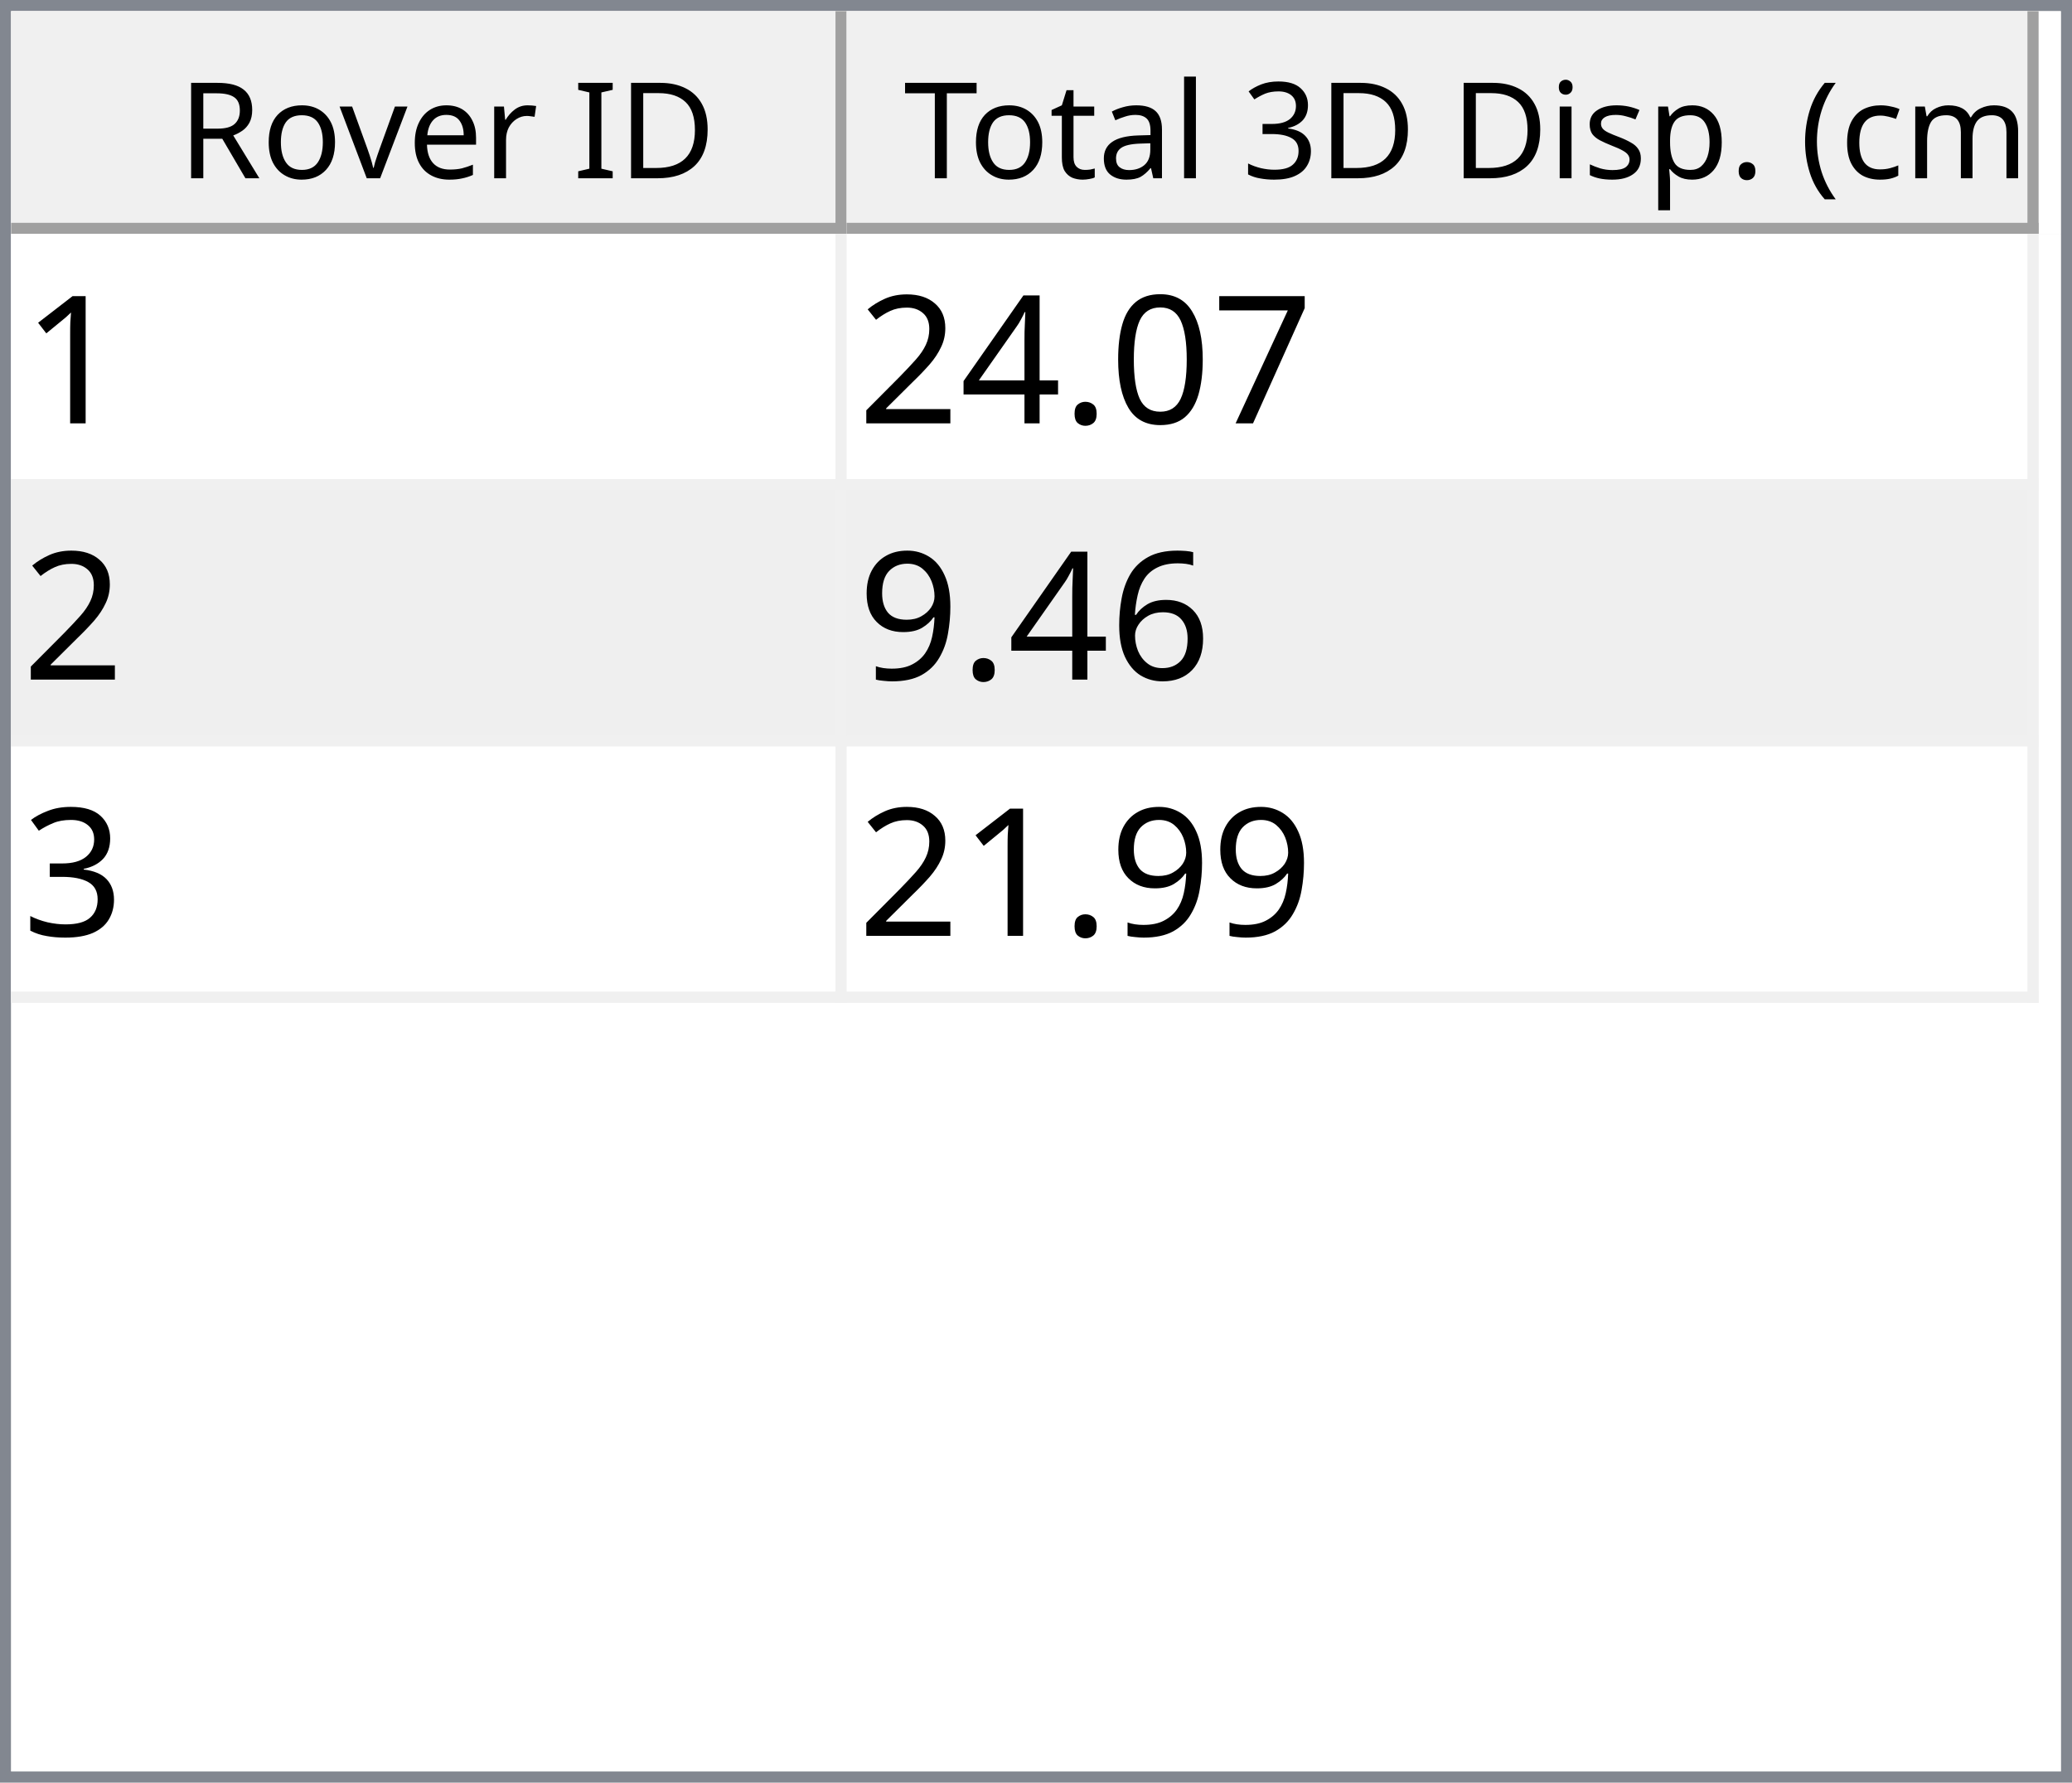
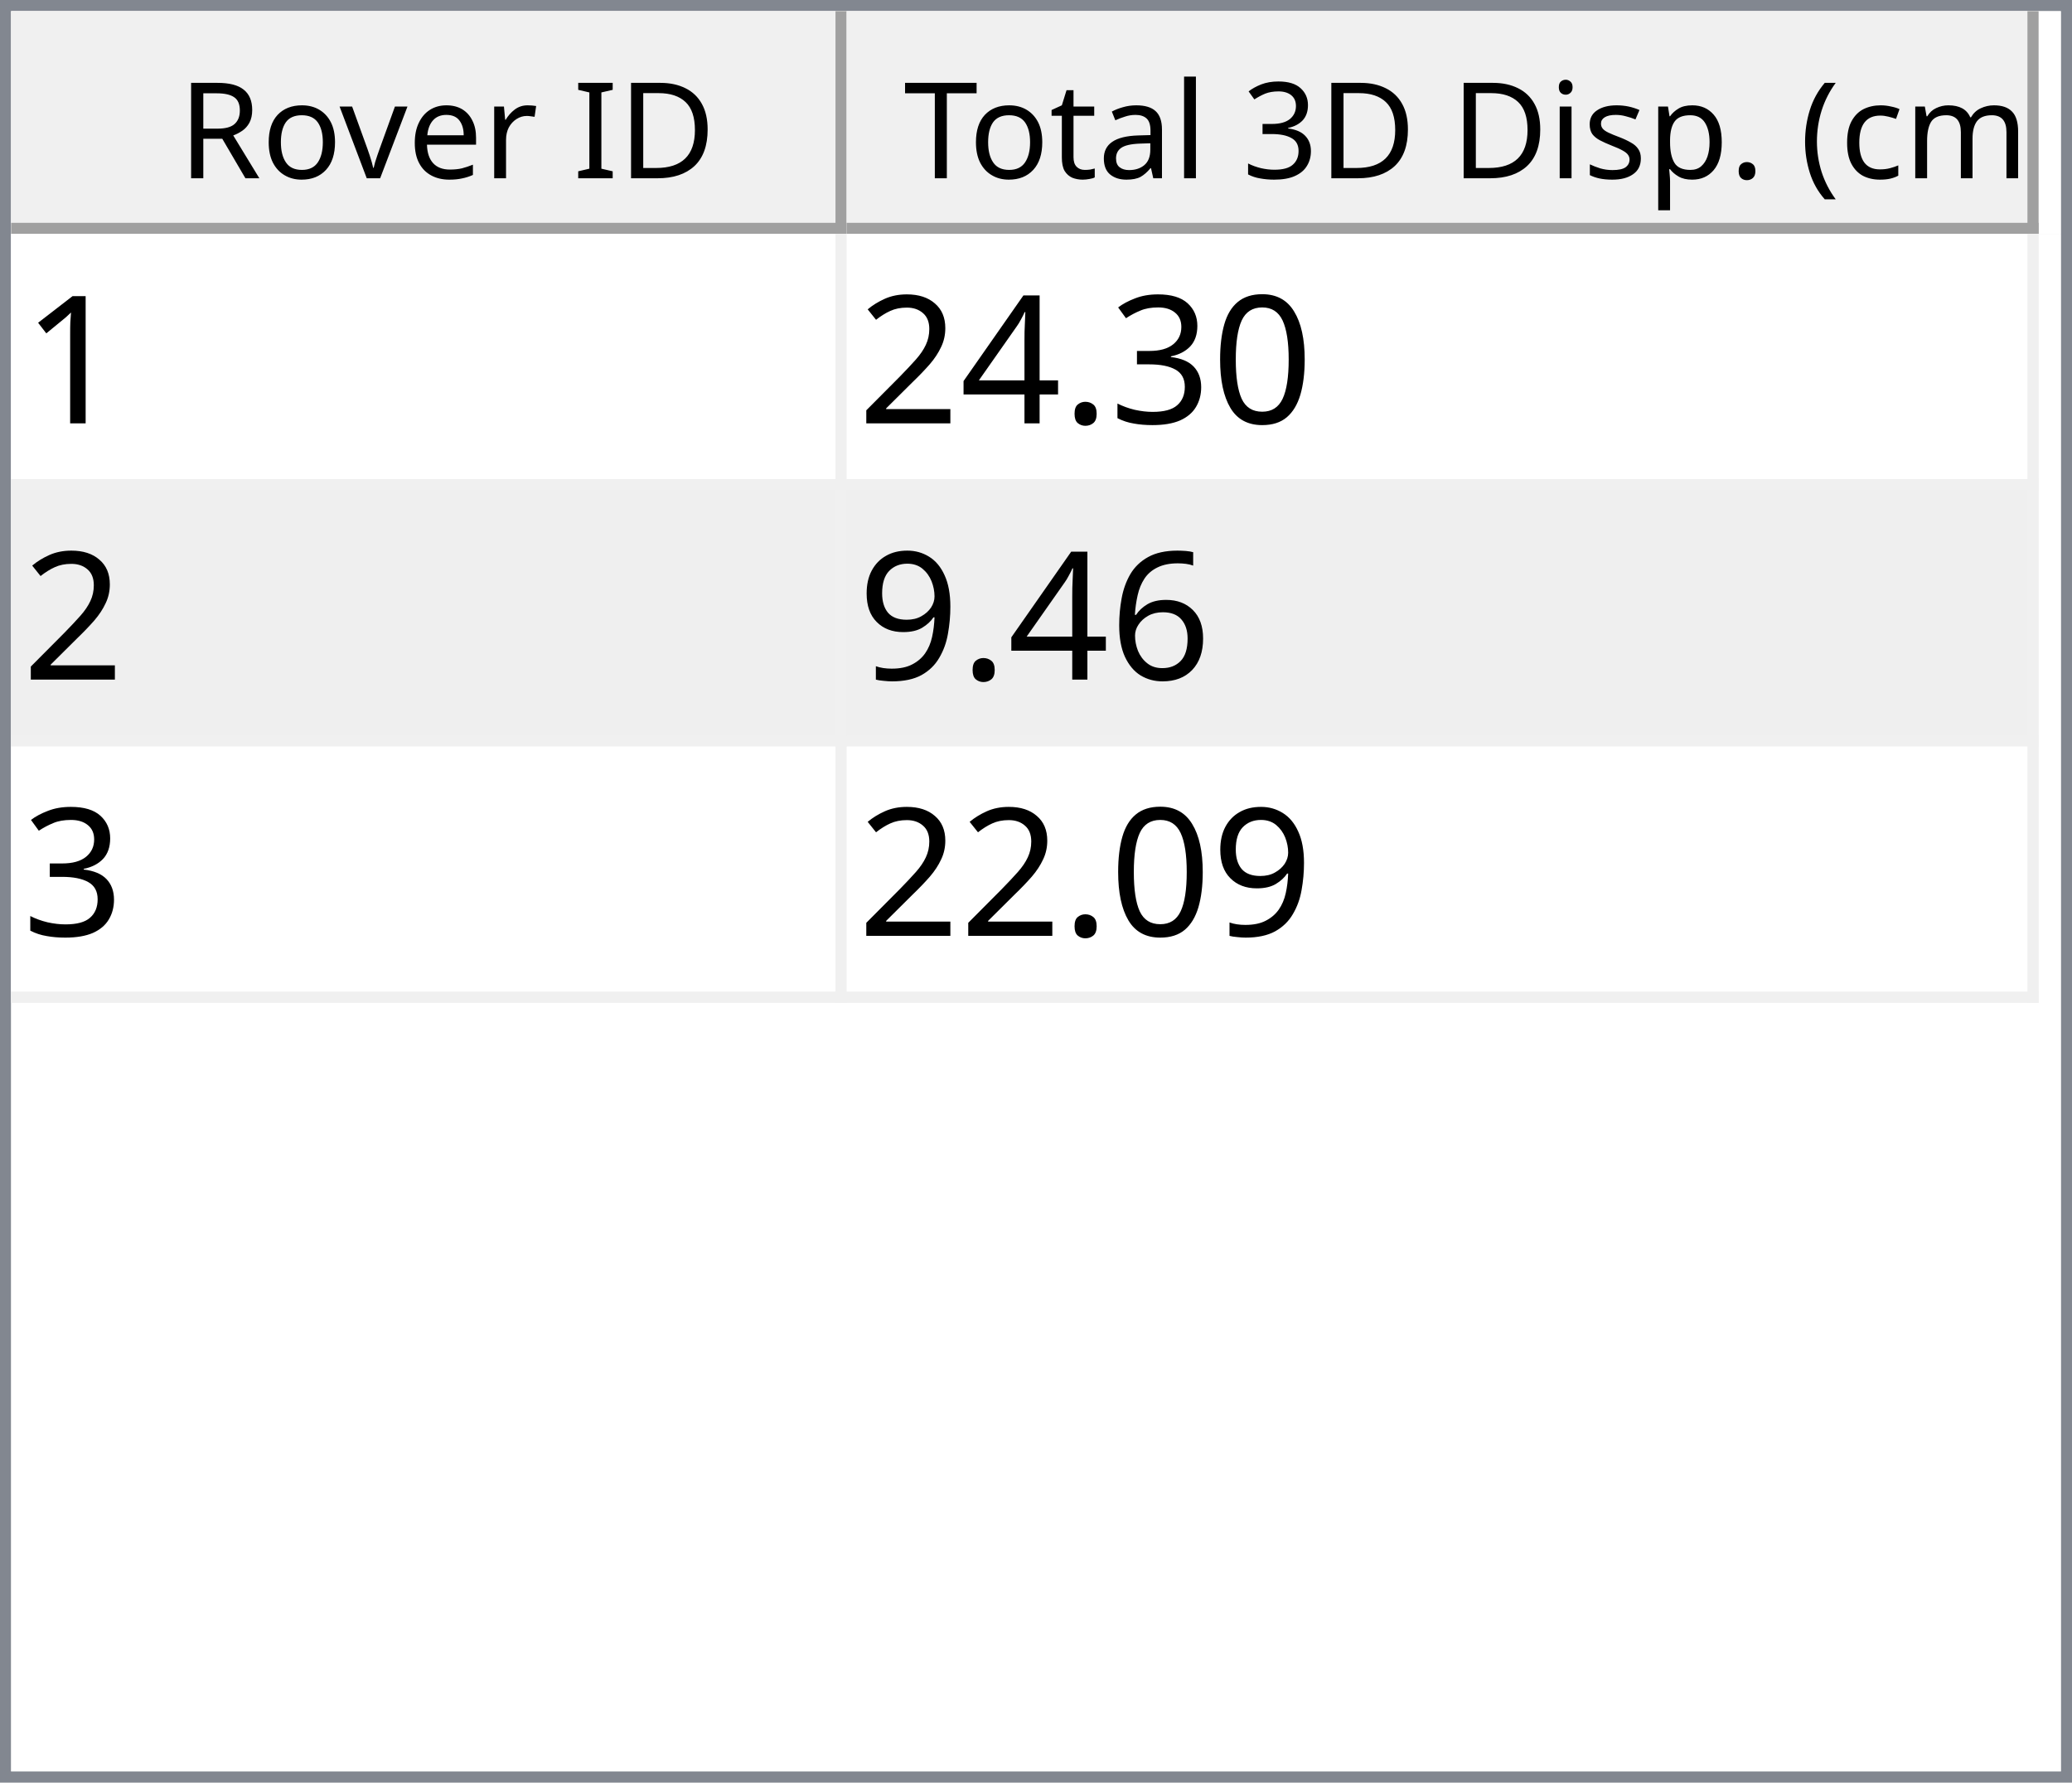
<svg xmlns="http://www.w3.org/2000/svg" style="fill-opacity:1; color-rendering:auto; color-interpolation:auto; text-rendering:auto; stroke:black; stroke-linecap:square; stroke-miterlimit:10; shape-rendering:auto; stroke-opacity:1; fill:black; stroke-dasharray:none; font-weight:normal; stroke-width:1; font-family:'Dialog'; font-style:normal; stroke-linejoin:miter; font-size:12px; stroke-dashoffset:0; image-rendering:auto;" width="186" height="160">
  <defs id="genericDefs" />
  <g>
    <defs id="defs1">
      <clipPath clipPathUnits="userSpaceOnUse" id="clipPath1">
        <path d="M0 0 L186 0 L186 160 L0 160 L0 0 Z" />
      </clipPath>
      <clipPath clipPathUnits="userSpaceOnUse" id="clipPath2">
        <path d="M0 0 L0 160 L186 160 L186 0 Z" />
      </clipPath>
      <clipPath clipPathUnits="userSpaceOnUse" id="clipPath3">
        <path d="M0 0 L0 20 L184 20 L184 0 Z" />
      </clipPath>
      <clipPath clipPathUnits="userSpaceOnUse" id="clipPath4">
        <path d="M0 0 L0 20 L75 20 L75 0 Z" />
      </clipPath>
      <clipPath clipPathUnits="userSpaceOnUse" id="clipPath5">
        <path d="M1 1 L1 19 L74 19 L74 1 Z" />
      </clipPath>
      <clipPath clipPathUnits="userSpaceOnUse" id="clipPath6">
        <path d="M0 0 L0 18 L73 18 L73 0 Z" />
      </clipPath>
      <clipPath clipPathUnits="userSpaceOnUse" id="clipPath7">
        <path d="M-0.5 -0.5 L-0.5 19.5 L74.5 19.5 L74.5 -0.5 Z" />
      </clipPath>
      <clipPath clipPathUnits="userSpaceOnUse" id="clipPath8">
        <path d="M0 0 L0 20 L107 20 L107 0 Z" />
      </clipPath>
      <clipPath clipPathUnits="userSpaceOnUse" id="clipPath9">
        <path d="M1 1 L1 19 L106 19 L106 1 Z" />
      </clipPath>
      <clipPath clipPathUnits="userSpaceOnUse" id="clipPath10">
        <path d="M0 0 L0 18 L105 18 L105 0 Z" />
      </clipPath>
      <clipPath clipPathUnits="userSpaceOnUse" id="clipPath11">
        <path d="M-0.5 -0.5 L-0.5 19.5 L106.5 19.5 L106.5 -0.5 Z" />
      </clipPath>
      <clipPath clipPathUnits="userSpaceOnUse" id="clipPath12">
        <path d="M0 0 L0 138 L184 138 L184 0 Z" />
      </clipPath>
      <clipPath clipPathUnits="userSpaceOnUse" id="clipPath13">
        <path d="M0 0 L0 69 L182 69 L182 0 Z" />
      </clipPath>
      <clipPath clipPathUnits="userSpaceOnUse" id="clipPath14">
        <path d="M-0.5 -0.5 L-0.5 68.5 L181.5 68.5 L181.5 -0.5 Z" />
      </clipPath>
      <clipPath clipPathUnits="userSpaceOnUse" id="clipPath15">
        <path d="M0 0 L0 22 L74 22 L74 0 Z" />
      </clipPath>
      <clipPath clipPathUnits="userSpaceOnUse" id="clipPath16">
        <path d="M0 0 L0 22 L106 22 L106 0 Z" />
      </clipPath>
      <font horiz-adv-x="64.551" id="font1">
        <font-face ascent="107.91" descent="25.098" units-per-em="100" style="font-style:normal; font-family:Segoe UI; font-weight:normal;" />
        <missing-glyph horiz-adv-x="64.551" d="M8.109 0 L8.109 68.266 L56.453 68.266 L56.453 0 L8.109 0 ZM15.328 7.234 L49.219 7.234 L49.219 61.031 L15.328 61.031 L15.328 7.234 Z" />
        <glyph unicode="D" horiz-adv-x="70.117" d="M9.188 0 L9.188 70.016 L28.516 70.016 Q65.531 70.016 65.531 35.891 Q65.531 19.672 55.25 9.836 Q44.969 0 27.734 0 L9.188 0 ZM17.391 62.594 L17.391 7.422 L27.828 7.422 Q41.609 7.422 49.273 14.797 Q56.938 22.172 56.938 35.688 Q56.938 62.594 28.328 62.594 L17.391 62.594 Z" />
        <glyph unicode="I" horiz-adv-x="26.611" d="M17.391 0 L9.188 0 L9.188 70.016 L17.391 70.016 L17.391 0 Z" />
        <glyph unicode=" " horiz-adv-x="27.393" d="" />
        <glyph unicode="r" horiz-adv-x="34.766" d="M34.188 41.891 Q32.078 43.5 28.125 43.5 Q23 43.5 19.555 38.672 Q16.109 33.844 16.109 25.484 L16.109 0 L8.109 0 L8.109 50 L16.109 50 L16.109 39.703 L16.312 39.703 Q18.016 44.969 21.531 47.922 Q25.047 50.875 29.391 50.875 Q32.516 50.875 34.188 50.203 L34.188 41.891 Z" />
        <glyph unicode="e" horiz-adv-x="52.295" d="M48.297 23 L12.984 23 Q13.188 14.656 17.484 10.109 Q21.781 5.562 29.297 5.562 Q37.75 5.562 44.828 11.141 L44.828 3.609 Q38.234 -1.172 27.391 -1.172 Q16.797 -1.172 10.742 5.641 Q4.688 12.453 4.688 24.812 Q4.688 36.469 11.305 43.82 Q17.922 51.172 27.734 51.172 Q37.547 51.172 42.922 44.828 Q48.297 38.484 48.297 27.203 L48.297 23 ZM40.094 29.781 Q40.047 36.719 36.75 40.578 Q33.453 44.438 27.594 44.438 Q21.922 44.438 17.969 40.383 Q14.016 36.328 13.094 29.781 L40.094 29.781 Z" />
        <glyph unicode="v" horiz-adv-x="47.9" d="M47.406 50 L27.484 0 L19.625 0 L0.688 50 L9.469 50 L22.172 13.672 Q23.578 9.672 23.922 6.688 L24.125 6.688 Q24.609 10.453 25.688 13.484 L38.969 50 L47.406 50 Z" />
        <glyph unicode="o" horiz-adv-x="58.594" d="M29 -1.172 Q17.922 -1.172 11.305 5.836 Q4.688 12.844 4.688 24.422 Q4.688 37.016 11.57 44.094 Q18.453 51.172 30.172 51.172 Q41.359 51.172 47.633 44.289 Q53.906 37.406 53.906 25.203 Q53.906 13.234 47.141 6.031 Q40.375 -1.172 29 -1.172 ZM29.594 44.438 Q21.875 44.438 17.383 39.188 Q12.891 33.938 12.891 24.703 Q12.891 15.828 17.43 10.695 Q21.969 5.562 29.594 5.562 Q37.359 5.562 41.531 10.594 Q45.703 15.625 45.703 24.906 Q45.703 34.281 41.531 39.359 Q37.359 44.438 29.594 44.438 Z" />
        <glyph unicode="R" horiz-adv-x="59.814" d="M59.375 0 L49.609 0 L37.891 19.625 Q36.281 22.359 34.766 24.289 Q33.25 26.219 31.664 27.438 Q30.078 28.656 28.25 29.219 Q26.422 29.781 24.125 29.781 L17.391 29.781 L17.391 0 L9.188 0 L9.188 70.016 L30.078 70.016 Q34.672 70.016 38.555 68.867 Q42.438 67.719 45.289 65.375 Q48.141 63.031 49.758 59.547 Q51.375 56.062 51.375 51.375 Q51.375 47.703 50.273 44.656 Q49.172 41.609 47.148 39.211 Q45.125 36.812 42.266 35.133 Q39.406 33.453 35.844 32.516 L35.844 32.328 Q37.594 31.547 38.891 30.547 Q40.188 29.547 41.359 28.18 Q42.531 26.812 43.68 25.078 Q44.828 23.344 46.234 21.047 L59.375 0 ZM17.391 62.594 L17.391 37.203 L28.516 37.203 Q31.594 37.203 34.203 38.133 Q36.812 39.062 38.719 40.797 Q40.625 42.531 41.703 45.047 Q42.781 47.562 42.781 50.688 Q42.781 56.297 39.141 59.445 Q35.5 62.594 28.609 62.594 L17.391 62.594 Z" />
        <glyph unicode=")" horiz-adv-x="30.176" d="M8.297 -15.922 L1.172 -15.922 Q16.406 2.344 16.406 26.812 Q16.406 51.469 1.078 70.016 L8.297 70.016 Q23.531 52.156 23.531 26.703 Q23.531 1.375 8.297 -15.922 Z" />
        <glyph unicode="m" horiz-adv-x="86.133" d="M79.109 0 L71.094 0 L71.094 28.719 Q71.094 37.016 68.531 40.727 Q65.969 44.438 59.906 44.438 Q54.781 44.438 51.195 39.75 Q47.609 35.062 47.609 28.516 L47.609 0 L39.594 0 L39.594 29.688 Q39.594 44.438 28.219 44.438 Q22.953 44.438 19.531 40.016 Q16.109 35.594 16.109 28.516 L16.109 0 L8.109 0 L8.109 50 L16.109 50 L16.109 42.094 L16.312 42.094 Q21.625 51.172 31.844 51.172 Q36.969 51.172 40.773 48.312 Q44.578 45.453 46 40.828 Q51.562 51.172 62.594 51.172 Q79.109 51.172 79.109 30.812 L79.109 0 Z" />
        <glyph unicode="c" horiz-adv-x="46.191" d="M42.188 2.297 Q36.422 -1.172 28.516 -1.172 Q17.828 -1.172 11.258 5.789 Q4.688 12.75 4.688 23.828 Q4.688 36.188 11.766 43.68 Q18.844 51.172 30.672 51.172 Q37.25 51.172 42.281 48.734 L42.281 40.531 Q36.719 44.438 30.375 44.438 Q22.703 44.438 17.797 38.945 Q12.891 33.453 12.891 24.516 Q12.891 15.719 17.508 10.641 Q22.125 5.562 29.891 5.562 Q36.422 5.562 42.188 9.906 L42.188 2.297 Z" />
        <glyph unicode="(" horiz-adv-x="30.176" d="M29.109 -15.922 L21.969 -15.922 Q6.844 1.375 6.844 26.703 Q6.844 52.156 21.969 70.016 L29.203 70.016 Q13.875 51.469 13.875 26.812 Q13.875 2.344 29.109 -15.922 Z" />
        <glyph unicode="." horiz-adv-x="21.68" d="M10.891 -1.078 Q8.641 -1.078 7.055 0.539 Q5.469 2.156 5.469 4.391 Q5.469 6.641 7.055 8.273 Q8.641 9.906 10.891 9.906 Q13.188 9.906 14.797 8.273 Q16.406 6.641 16.406 4.391 Q16.406 2.156 14.797 0.539 Q13.188 -1.078 10.891 -1.078 Z" />
        <glyph unicode="p" horiz-adv-x="58.789" d="M16.312 7.234 L16.109 7.234 L16.109 -23 L8.109 -23 L8.109 50 L16.109 50 L16.109 41.219 L16.312 41.219 Q22.219 51.172 33.594 51.172 Q43.266 51.172 48.688 44.461 Q54.109 37.75 54.109 26.469 Q54.109 13.922 48 6.375 Q41.891 -1.172 31.297 -1.172 Q21.578 -1.172 16.312 7.234 ZM16.109 27.391 L16.109 20.406 Q16.109 14.203 20.141 9.883 Q24.172 5.562 30.375 5.562 Q37.641 5.562 41.773 11.133 Q45.906 16.703 45.906 26.609 Q45.906 34.969 42.047 39.703 Q38.188 44.438 31.594 44.438 Q24.609 44.438 20.359 39.578 Q16.109 34.719 16.109 27.391 Z" />
        <glyph unicode="s" horiz-adv-x="42.432" d="M5.078 1.812 L5.078 10.406 Q11.625 5.562 19.484 5.562 Q30.031 5.562 30.031 12.594 Q30.031 14.594 29.125 15.992 Q28.219 17.391 26.68 18.461 Q25.141 19.531 23.07 20.383 Q21 21.234 18.609 22.172 Q15.281 23.484 12.766 24.828 Q10.25 26.172 8.57 27.859 Q6.891 29.547 6.031 31.695 Q5.172 33.844 5.172 36.719 Q5.172 40.234 6.789 42.945 Q8.406 45.656 11.086 47.484 Q13.766 49.312 17.211 50.242 Q20.656 51.172 24.312 51.172 Q30.812 51.172 35.938 48.922 L35.938 40.828 Q30.422 44.438 23.25 44.438 Q21 44.438 19.195 43.922 Q17.391 43.406 16.094 42.477 Q14.797 41.547 14.086 40.258 Q13.375 38.969 13.375 37.406 Q13.375 35.453 14.086 34.133 Q14.797 32.812 16.164 31.789 Q17.531 30.766 19.484 29.938 Q21.438 29.109 23.922 28.125 Q27.25 26.859 29.883 25.516 Q32.516 24.172 34.375 22.484 Q36.234 20.797 37.234 18.602 Q38.234 16.406 38.234 13.375 Q38.234 9.672 36.602 6.938 Q34.969 4.203 32.234 2.398 Q29.5 0.594 25.93 -0.289 Q22.359 -1.172 18.453 -1.172 Q10.75 -1.172 5.078 1.812 Z" />
        <glyph unicode="i" horiz-adv-x="24.219" d="M12.203 62.703 Q10.062 62.703 8.547 64.164 Q7.031 65.625 7.031 67.875 Q7.031 70.125 8.547 71.609 Q10.062 73.094 12.203 73.094 Q14.406 73.094 15.945 71.609 Q17.484 70.125 17.484 67.875 Q17.484 65.719 15.945 64.211 Q14.406 62.703 12.203 62.703 ZM16.109 0 L8.109 0 L8.109 50 L16.109 50 L16.109 0 Z" />
        <glyph unicode="3" horiz-adv-x="53.906" d="M46.531 19.828 Q46.531 15.094 44.75 11.211 Q42.969 7.328 39.719 4.57 Q36.469 1.812 31.93 0.297 Q27.391 -1.219 21.922 -1.219 Q11.922 -1.219 6 2.594 L6 11.188 Q13.094 5.609 22.219 5.609 Q25.875 5.609 28.828 6.539 Q31.781 7.469 33.906 9.227 Q36.031 10.984 37.18 13.477 Q38.328 15.969 38.328 19.094 Q38.328 32.812 18.797 32.812 L12.984 32.812 L12.984 39.594 L18.5 39.594 Q35.797 39.594 35.797 52.484 Q35.797 64.406 22.609 64.406 Q15.188 64.406 8.688 59.422 L8.688 67.188 Q15.375 71.188 24.609 71.188 Q29 71.188 32.57 69.969 Q36.141 68.75 38.68 66.555 Q41.219 64.359 42.609 61.281 Q44 58.203 44 54.5 Q44 40.672 30.031 36.719 L30.031 36.531 Q33.594 36.141 36.625 34.797 Q39.656 33.453 41.852 31.305 Q44.047 29.156 45.289 26.25 Q46.531 23.344 46.531 19.828 Z" />
        <glyph unicode="l" horiz-adv-x="24.219" d="M16.109 0 L8.109 0 L8.109 74.031 L16.109 74.031 L16.109 0 Z" />
        <glyph unicode="a" horiz-adv-x="50.879" d="M43.891 0 L35.891 0 L35.891 7.812 L35.688 7.812 Q30.469 -1.172 20.312 -1.172 Q12.844 -1.172 8.617 2.781 Q4.391 6.734 4.391 13.281 Q4.391 27.297 20.906 29.594 L35.891 31.688 Q35.891 44.438 25.594 44.438 Q16.547 44.438 9.281 38.281 L9.281 46.484 Q16.656 51.172 26.266 51.172 Q43.891 51.172 43.891 32.516 L43.891 0 ZM35.891 25.297 L23.828 23.641 Q18.266 22.859 15.43 20.875 Q12.594 18.891 12.594 13.875 Q12.594 10.203 15.211 7.883 Q17.828 5.562 22.172 5.562 Q28.125 5.562 32.008 9.742 Q35.891 13.922 35.891 20.312 L35.891 25.297 Z" />
        <glyph unicode="t" horiz-adv-x="33.887" d="M31.297 0.484 Q28.469 -1.078 23.828 -1.078 Q10.688 -1.078 10.688 13.578 L10.688 43.172 L2.094 43.172 L2.094 50 L10.688 50 L10.688 62.203 L18.703 64.797 L18.703 50 L31.297 50 L31.297 43.172 L18.703 43.172 L18.703 14.984 Q18.703 9.969 20.414 7.82 Q22.125 5.672 26.078 5.672 Q29.109 5.672 31.297 7.328 L31.297 0.484 Z" />
        <glyph unicode="T" horiz-adv-x="52.393" d="M50.594 62.594 L30.375 62.594 L30.375 0 L22.172 0 L22.172 62.594 L2 62.594 L2 70.016 L50.594 70.016 L50.594 62.594 Z" />
      </font>
      <font horiz-adv-x="75.0" id="font2">
        <font-face ascent="100.537" descent="21.973" units-per-em="100" style="font-style:normal; font-family:sans-serif; font-weight:normal;" />
        <missing-glyph horiz-adv-x="75.0" d="M12.5 0 L12.5 62.5 L62.5 62.5 L62.5 0 L12.5 0 ZM14.062 1.562 L60.938 1.562 L60.938 60.938 L14.062 60.938 L14.062 1.562 Z" />
        <glyph unicode="1" horiz-adv-x="55.615" d="M37.25 0 L28.469 0 L28.469 56 Q25.297 52.984 20.141 49.953 Q14.984 46.922 10.891 45.406 L10.891 53.906 Q18.266 57.375 23.781 62.305 Q29.297 67.234 31.594 71.875 L37.25 71.875 L37.25 0 Z" />
-         <glyph unicode="7" horiz-adv-x="55.615" d="M4.734 62.203 L4.734 70.656 L51.078 70.656 L51.078 63.812 Q44.234 56.547 37.523 44.484 Q30.812 32.422 27.156 19.672 Q24.516 10.688 23.781 0 L14.75 0 Q14.891 8.453 18.062 20.414 Q21.234 32.375 27.172 43.484 Q33.109 54.594 39.797 62.203 L4.734 62.203 Z" />
        <glyph unicode="0" horiz-adv-x="55.615" d="M4.156 35.297 Q4.156 48 6.766 55.742 Q9.375 63.484 14.523 67.68 Q19.672 71.875 27.484 71.875 Q33.25 71.875 37.594 69.555 Q41.938 67.234 44.773 62.867 Q47.609 58.5 49.219 52.227 Q50.828 45.953 50.828 35.297 Q50.828 22.703 48.242 14.969 Q45.656 7.234 40.508 3.008 Q35.359 -1.219 27.484 -1.219 Q17.141 -1.219 11.234 6.203 Q4.156 15.141 4.156 35.297 ZM13.188 35.297 Q13.188 17.672 17.312 11.836 Q21.438 6 27.484 6 Q33.547 6 37.672 11.859 Q41.797 17.719 41.797 35.297 Q41.797 52.984 37.672 58.789 Q33.547 64.594 27.391 64.594 Q21.344 64.594 17.719 59.469 Q13.188 52.938 13.188 35.297 Z" />
+         <glyph unicode="3" horiz-adv-x="55.615" d="M4.203 18.891 L12.984 20.062 Q14.5 12.594 18.141 9.297 Q21.781 6 27 6 Q33.203 6 37.477 10.297 Q41.75 14.594 41.75 20.953 Q41.75 27 37.797 30.93 Q33.844 34.859 27.734 34.859 Q25.25 34.859 21.531 33.891 L22.516 41.609 Q23.391 41.5 23.922 41.5 Q29.547 41.5 34.039 44.43 Q38.531 47.359 38.531 53.469 Q38.531 58.297 35.258 61.477 Q31.984 64.656 26.812 64.656 Q21.688 64.656 18.266 61.43 Q14.844 58.203 13.875 51.766 L5.078 53.328 Q6.688 62.156 12.398 67.016 Q18.109 71.875 26.609 71.875 Q32.469 71.875 37.398 69.359 Q42.328 66.844 44.945 62.5 Q47.562 58.156 47.562 53.266 Q47.562 48.641 45.07 44.828 Q42.578 41.016 37.703 38.766 Q44.047 37.312 47.562 32.695 Q51.078 28.078 51.078 21.141 Q51.078 11.766 44.242 5.25 Q37.406 -1.266 26.953 -1.266 Q17.531 -1.266 11.305 4.352 Q5.078 9.969 4.203 18.891 Z" />
        <glyph unicode="." horiz-adv-x="27.783" d="M9.078 0 L9.078 10.016 L19.094 10.016 L19.094 0 L9.078 0 Z" />
        <glyph unicode="4" horiz-adv-x="55.615" d="M32.328 0 L32.328 17.141 L1.266 17.141 L1.266 25.203 L33.938 71.578 L41.109 71.578 L41.109 25.203 L50.781 25.203 L50.781 17.141 L41.109 17.141 L41.109 0 L32.328 0 ZM32.328 25.203 L32.328 57.469 L9.906 25.203 L32.328 25.203 Z" />
        <glyph unicode="2" horiz-adv-x="55.615" d="M50.344 8.453 L50.344 0 L3.031 0 Q2.938 3.172 4.047 6.109 Q5.859 10.938 9.836 15.625 Q13.812 20.312 21.344 26.469 Q33.016 36.031 37.117 41.625 Q41.219 47.219 41.219 52.203 Q41.219 57.422 37.477 61.008 Q33.734 64.594 27.734 64.594 Q21.391 64.594 17.578 60.789 Q13.766 56.984 13.719 50.25 L4.688 51.172 Q5.609 61.281 11.664 66.578 Q17.719 71.875 27.938 71.875 Q38.234 71.875 44.242 66.164 Q50.25 60.453 50.25 52 Q50.25 47.703 48.492 43.555 Q46.734 39.406 42.656 34.812 Q38.578 30.219 29.109 22.219 Q21.188 15.578 18.945 13.211 Q16.703 10.844 15.234 8.453 L50.344 8.453 Z" />
        <glyph unicode="6" horiz-adv-x="55.615" d="M49.75 54.047 L41.016 53.375 Q39.844 58.547 37.703 60.891 Q34.125 64.656 28.906 64.656 Q24.703 64.656 21.531 62.312 Q17.391 59.281 14.992 53.469 Q12.594 47.656 12.5 36.922 Q15.672 41.75 20.266 44.094 Q24.859 46.438 29.891 46.438 Q38.672 46.438 44.852 39.969 Q51.031 33.5 51.031 23.25 Q51.031 16.5 48.125 10.719 Q45.219 4.938 40.141 1.859 Q35.062 -1.219 28.609 -1.219 Q17.625 -1.219 10.695 6.859 Q3.766 14.938 3.766 33.5 Q3.766 54.25 11.422 63.672 Q18.109 71.875 29.438 71.875 Q37.891 71.875 43.289 67.141 Q48.688 62.406 49.75 54.047 ZM13.875 23.188 Q13.875 18.656 15.797 14.508 Q17.719 10.359 21.188 8.18 Q24.656 6 28.469 6 Q34.031 6 38.039 10.492 Q42.047 14.984 42.047 22.703 Q42.047 30.125 38.086 34.398 Q34.125 38.672 28.125 38.672 Q22.172 38.672 18.023 34.398 Q13.875 30.125 13.875 23.188 Z" />
        <glyph unicode="9" horiz-adv-x="55.615" d="M5.469 16.547 L13.922 17.328 Q14.984 11.375 18.016 8.688 Q21.047 6 25.781 6 Q29.828 6 32.883 7.859 Q35.938 9.719 37.891 12.82 Q39.844 15.922 41.164 21.195 Q42.484 26.469 42.484 31.938 Q42.484 32.516 42.438 33.688 Q39.797 29.5 35.234 26.883 Q30.672 24.266 25.344 24.266 Q16.453 24.266 10.305 30.711 Q4.156 37.156 4.156 47.703 Q4.156 58.594 10.578 65.234 Q17 71.875 26.656 71.875 Q33.641 71.875 39.43 68.117 Q45.219 64.359 48.219 57.398 Q51.219 50.438 51.219 37.25 Q51.219 23.531 48.242 15.406 Q45.266 7.281 39.383 3.031 Q33.5 -1.219 25.594 -1.219 Q17.188 -1.219 11.867 3.445 Q6.547 8.109 5.469 16.547 ZM41.453 48.141 Q41.453 55.719 37.43 60.156 Q33.406 64.594 27.734 64.594 Q21.875 64.594 17.531 59.812 Q13.188 55.031 13.188 47.406 Q13.188 40.578 17.312 36.305 Q21.438 32.031 27.484 32.031 Q33.594 32.031 37.523 36.305 Q41.453 40.578 41.453 48.141 Z" />
-         <glyph unicode="3" horiz-adv-x="55.615" d="M4.203 18.891 L12.984 20.062 Q14.5 12.594 18.141 9.297 Q21.781 6 27 6 Q33.203 6 37.477 10.297 Q41.75 14.594 41.75 20.953 Q41.75 27 37.797 30.93 Q33.844 34.859 27.734 34.859 Q25.25 34.859 21.531 33.891 L22.516 41.609 Q23.391 41.5 23.922 41.5 Q29.547 41.5 34.039 44.43 Q38.531 47.359 38.531 53.469 Q38.531 58.297 35.258 61.477 Q31.984 64.656 26.812 64.656 Q21.688 64.656 18.266 61.43 Q14.844 58.203 13.875 51.766 L5.078 53.328 Q6.688 62.156 12.398 67.016 Q18.109 71.875 26.609 71.875 Q32.469 71.875 37.398 69.359 Q42.328 66.844 44.945 62.5 Q47.562 58.156 47.562 53.266 Q47.562 48.641 45.07 44.828 Q42.578 41.016 37.703 38.766 Q44.047 37.312 47.562 32.695 Q51.078 28.078 51.078 21.141 Q51.078 11.766 44.242 5.25 Q37.406 -1.266 26.953 -1.266 Q17.531 -1.266 11.305 4.352 Q5.078 9.969 4.203 18.891 Z" />
      </font>
    </defs>
    <g style="fill:white; stroke:white;">
      <rect x="0" y="0" width="186" style="clip-path:url(#clipPath1); stroke:none;" height="160" />
    </g>
    <g style="fill:white; text-rendering:optimizeSpeed; color-rendering:optimizeSpeed; image-rendering:optimizeSpeed; shape-rendering:crispEdges; stroke:white; color-interpolation:sRGB;">
      <rect x="0" width="186" height="160" y="0" style="stroke:none;" />
      <path style="stroke:none;" d="M0 160 L186 160 L186 0 L0 0 Z" />
    </g>
    <g style="fill:rgb(240,240,240); font-family:'Segoe UI'; stroke:rgb(240,240,240);">
      <rect x="0" y="0" width="186" style="clip-path:url(#clipPath2); stroke:none;" height="160" />
    </g>
    <g style="fill:rgb(130,135,144); font-family:'Segoe UI'; stroke:rgb(130,135,144);">
      <path d="M0 0 L186 0 L186 160 L0 160 L0 0 ZM1 1 L185 1 L185 159 L1 159 L1 1 Z" style="fill-rule:evenodd; clip-path:url(#clipPath2); stroke:none;" />
    </g>
    <g style="fill:white; font-family:'Segoe UI'; stroke:white;" transform="translate(1,1)">
      <rect x="0" y="0" width="184" style="clip-path:url(#clipPath3); stroke:none;" height="20" />
    </g>
    <g style="fill:rgb(240,240,240); font-family:'Segoe UI'; stroke:rgb(240,240,240);" transform="translate(1,1)">
      <rect x="0" y="0" width="75" style="clip-path:url(#clipPath4); stroke:none;" height="20" />
    </g>
    <g style="font-family:'Segoe UI';" transform="translate(2,2)">
      <text x="14" xml:space="preserve" y="14" style="clip-path:url(#clipPath6); stroke:none;">Rover ID</text>
    </g>
    <g style="fill:rgb(160,160,160); font-family:'Segoe UI'; stroke:rgb(160,160,160); stroke-linejoin:bevel;" transform="translate(1.5,1.5)">
      <line x1="74" x2="74" y1="0" style="fill:none; clip-path:url(#clipPath7);" y2="19" />
    </g>
    <g style="fill:rgb(160,160,160); font-family:'Segoe UI'; stroke:rgb(160,160,160); stroke-linejoin:bevel;" transform="matrix(1,0,0,1,1,1) translate(0.5,0.5)">
      <line x1="0" x2="74" y1="19" style="fill:none; clip-path:url(#clipPath7);" y2="19" />
    </g>
    <g style="fill:rgb(240,240,240); font-family:'Segoe UI'; stroke:rgb(240,240,240);" transform="translate(76,1)">
      <rect x="0" y="0" width="107" style="clip-path:url(#clipPath8); stroke:none;" height="20" />
    </g>
    <g style="font-family:'Segoe UI';" transform="translate(77,2)">
      <text x="1" xml:space="preserve" y="14" style="clip-path:url(#clipPath10); stroke:none;"> Total 3D Disp. (cm)</text>
    </g>
    <g style="fill:rgb(160,160,160); font-family:'Segoe UI'; stroke:rgb(160,160,160); stroke-linejoin:bevel;" transform="translate(76.5,1.5)">
      <line x1="106" x2="106" y1="0" style="fill:none; clip-path:url(#clipPath11);" y2="19" />
    </g>
    <g style="fill:rgb(160,160,160); font-family:'Segoe UI'; stroke:rgb(160,160,160); stroke-linejoin:bevel;" transform="matrix(1,0,0,1,76,1) translate(0.5,0.5)">
      <line x1="0" x2="106" y1="19" style="fill:none; clip-path:url(#clipPath11);" y2="19" />
    </g>
    <g style="fill:white; font-family:'Segoe UI'; stroke:white;" transform="translate(1,21)">
      <rect x="0" y="0" width="184" style="clip-path:url(#clipPath12); stroke:none;" height="138" />
    </g>
    <g style="fill:rgb(240,240,240); font-size:16px; font-family:sans-serif; stroke:rgb(240,240,240);" transform="translate(1,21)">
      <rect x="0" y="0" width="182" style="clip-path:url(#clipPath13); stroke:none;" height="69" />
      <line transform="translate(0.5,0.5)" x1="0" x2="181" y1="22" style="clip-path:url(#clipPath14); fill:none; stroke-linejoin:bevel;" y2="22" />
    </g>
    <g transform="matrix(1,0,0,1,1,21) translate(0.5,0.5)" style="fill:rgb(240,240,240); font-size:16px; font-family:sans-serif; stroke:rgb(240,240,240); stroke-linejoin:bevel;">
      <line x1="0" x2="181" y1="45" style="fill:none; clip-path:url(#clipPath14);" y2="45" />
    </g>
    <g transform="matrix(1,0,0,1,1,21) translate(0.5,0.5)" style="fill:rgb(240,240,240); font-size:16px; font-family:sans-serif; stroke:rgb(240,240,240); stroke-linejoin:bevel;">
      <line x1="0" x2="181" y1="68" style="fill:none; clip-path:url(#clipPath14);" y2="68" />
    </g>
    <g transform="matrix(1,0,0,1,1,21) translate(0.5,0.5)" style="fill:rgb(240,240,240); font-size:16px; font-family:sans-serif; stroke:rgb(240,240,240); stroke-linejoin:bevel;">
      <line x1="74" x2="74" y1="0" style="fill:none; clip-path:url(#clipPath14);" y2="68" />
    </g>
    <g transform="matrix(1,0,0,1,1,21) translate(0.5,0.5)" style="fill:rgb(240,240,240); font-size:16px; font-family:sans-serif; stroke:rgb(240,240,240); stroke-linejoin:bevel;">
      <line x1="181" x2="181" y1="0" style="fill:none; clip-path:url(#clipPath14);" y2="68" />
    </g>
    <g style="fill:white; font-size:16px; font-family:sans-serif; stroke:white;" transform="matrix(1,0,0,1,1,21)">
      <rect x="0" y="0" width="74" style="clip-path:url(#clipPath15); stroke:none;" height="22" />
      <text x="1" y="17" style="fill:black; clip-path:url(#clipPath15); stroke:none;" xml:space="preserve">1</text>
    </g>
    <g style="fill:white; font-size:16px; font-family:sans-serif; stroke:white;" transform="matrix(1,0,0,1,1,21) translate(75,0)">
      <rect x="0" y="0" width="106" style="clip-path:url(#clipPath16); stroke:none;" height="22" />
-       <text x="1" y="17" style="fill:black; clip-path:url(#clipPath16); stroke:none;" xml:space="preserve">24.07</text>
+       <text x="1" y="17" style="fill:black; clip-path:url(#clipPath16); stroke:none;" xml:space="preserve">24.30</text>
    </g>
    <g style="fill:rgb(239,239,239); font-size:16px; font-family:sans-serif; stroke:rgb(239,239,239);" transform="matrix(1,0,0,1,1,21) translate(0,23)">
      <rect x="0" y="0" width="74" style="clip-path:url(#clipPath15); stroke:none;" height="22" />
      <text x="1" y="17" style="fill:black; clip-path:url(#clipPath15); stroke:none;" xml:space="preserve">2</text>
    </g>
    <g style="fill:rgb(239,239,239); font-size:16px; font-family:sans-serif; stroke:rgb(239,239,239);" transform="matrix(1,0,0,1,1,21) translate(75,23)">
      <rect x="0" y="0" width="106" style="clip-path:url(#clipPath16); stroke:none;" height="22" />
      <text x="1" y="17" style="fill:black; clip-path:url(#clipPath16); stroke:none;" xml:space="preserve">9.46</text>
    </g>
    <g style="fill:white; font-size:16px; font-family:sans-serif; stroke:white;" transform="matrix(1,0,0,1,1,21) translate(0,46)">
      <rect x="0" y="0" width="74" style="clip-path:url(#clipPath15); stroke:none;" height="22" />
      <text x="1" y="17" style="fill:black; clip-path:url(#clipPath15); stroke:none;" xml:space="preserve">3</text>
    </g>
    <g style="fill:white; font-size:16px; font-family:sans-serif; stroke:white;" transform="matrix(1,0,0,1,1,21) translate(75,46)">
      <rect x="0" y="0" width="106" style="clip-path:url(#clipPath16); stroke:none;" height="22" />
-       <text x="1" y="17" style="fill:black; clip-path:url(#clipPath16); stroke:none;" xml:space="preserve">21.99</text>
+       <text x="1" y="17" style="fill:black; clip-path:url(#clipPath16); stroke:none;" xml:space="preserve">22.09</text>
    </g>
  </g>
</svg>
